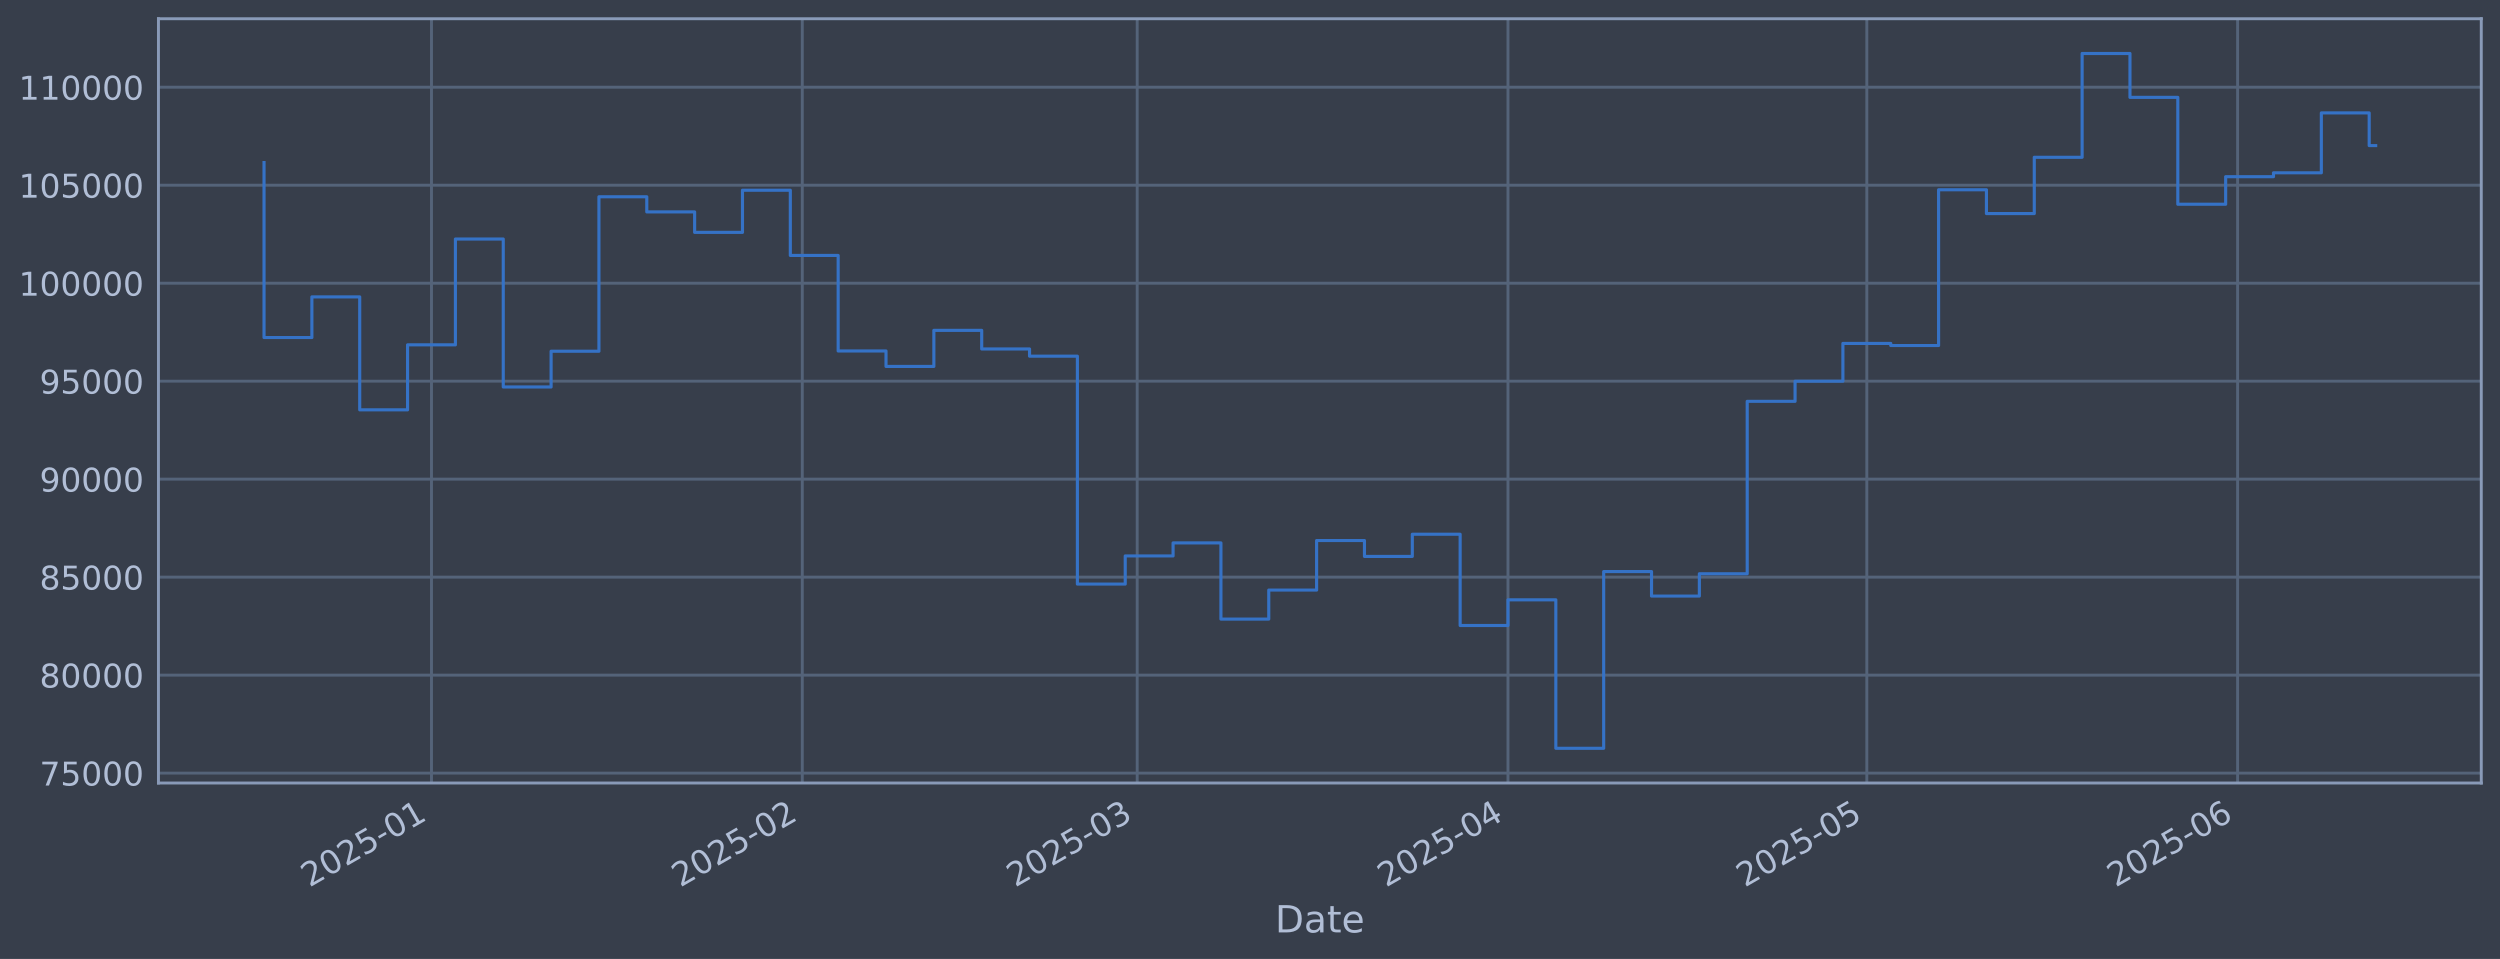
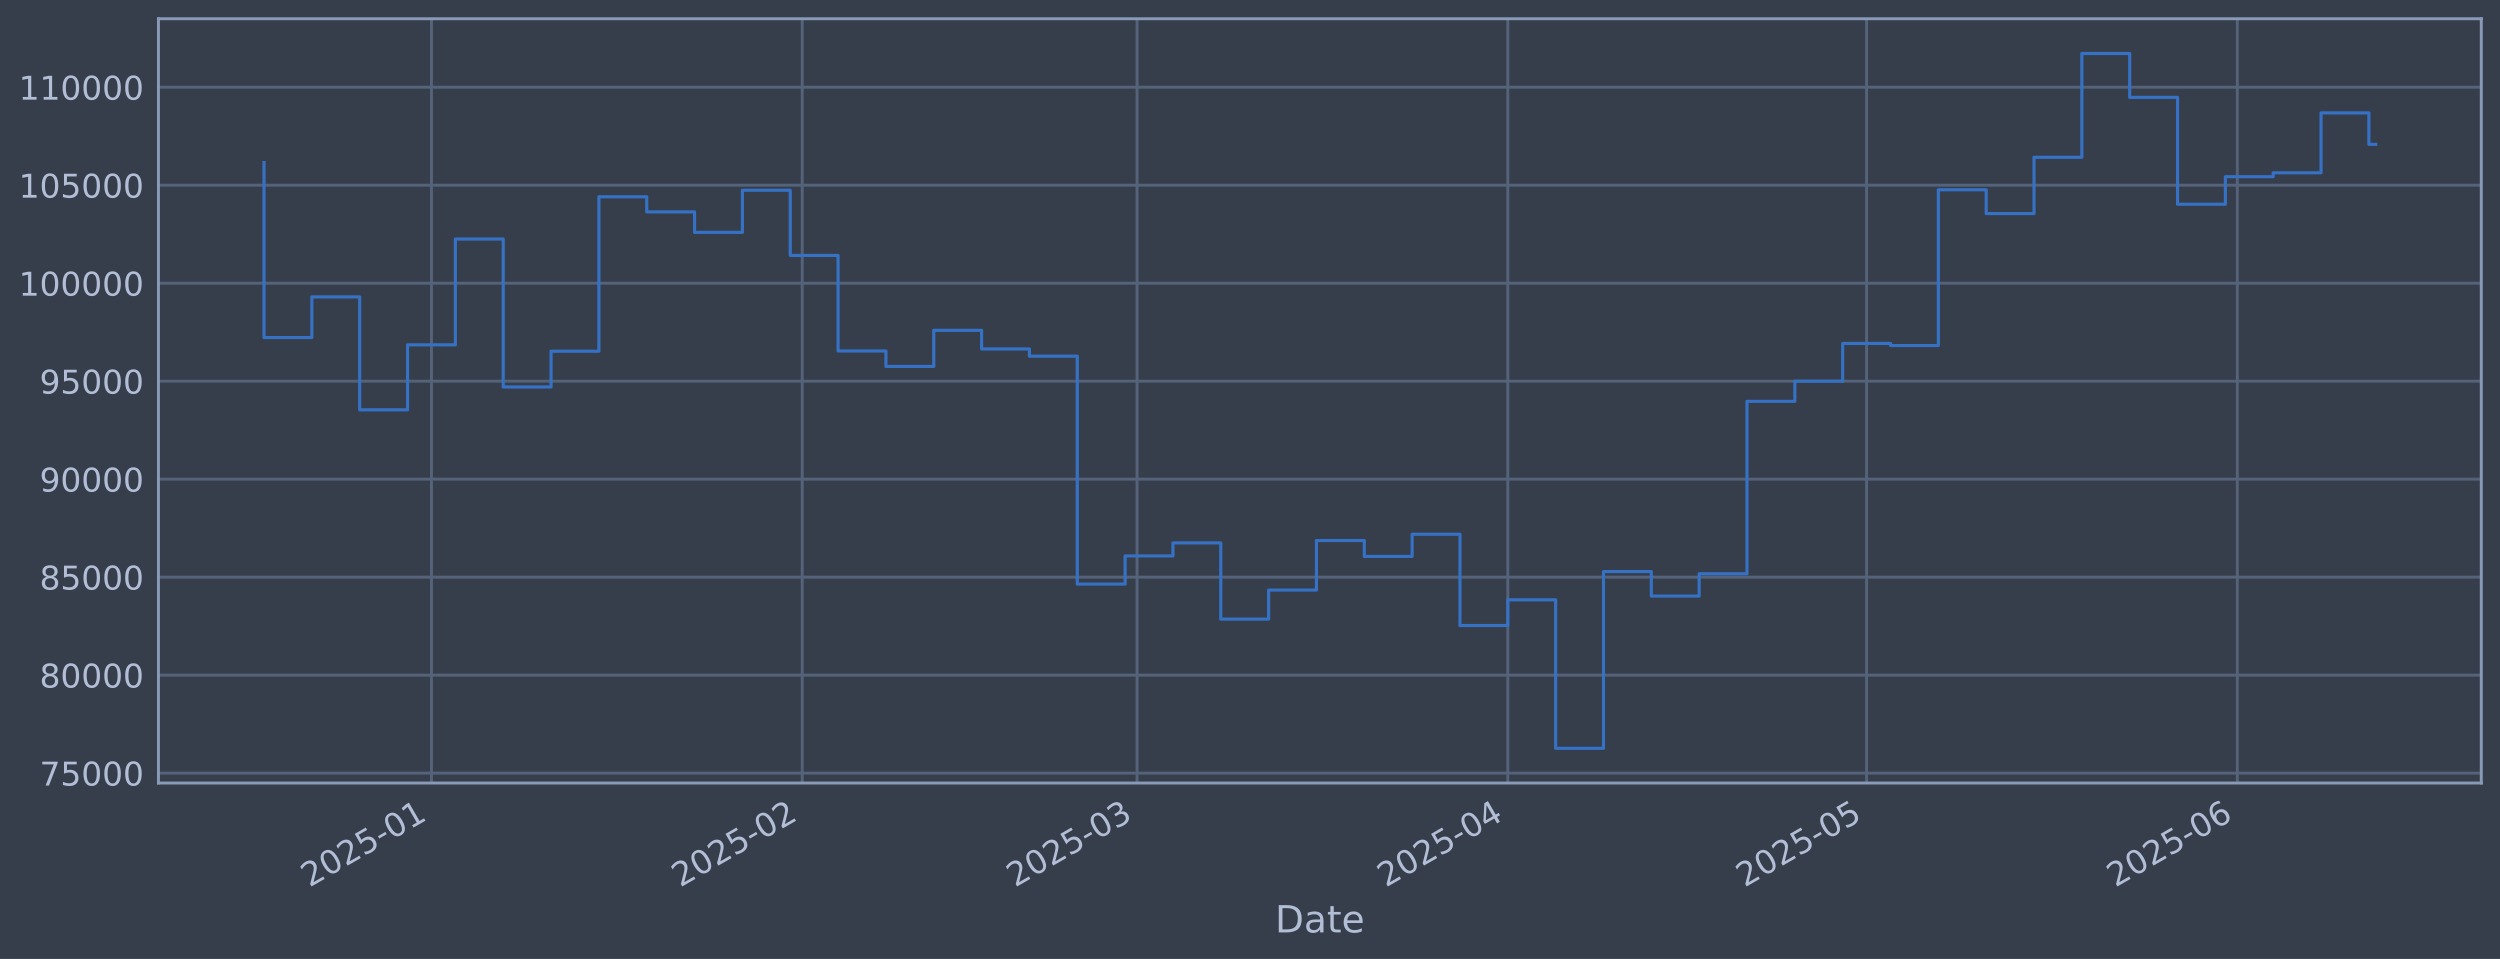
<svg xmlns="http://www.w3.org/2000/svg" xmlns:xlink="http://www.w3.org/1999/xlink" width="960.9pt" height="368.58pt" viewBox="0 0 960.9 368.58" version="1.1">
  <defs>
    <style type="text/css">*{stroke-linejoin: round; stroke-linecap: butt}</style>
  </defs>
  <g id="figure_1">
    <g id="patch_1">
      <path d="M 0 368.58  L 960.9 368.58  L 960.9 0  L 0 0  z " style="fill: #373e4b" />
    </g>
    <g id="axes_1">
      <g id="patch_2">
        <path d="M 60.901 300.96  L 953.701 300.96  L 953.701 7.2  L 60.901 7.2  z " style="fill: #373e4b" />
      </g>
      <g id="matplotlib.axis_1">
        <g id="xtick_1">
          <g id="line2d_1">
-             <path d="M 165.846 300.96  L 165.846 7.2  " clip-path="url(#pc5717bceb9)" style="fill: none; stroke: #546379; stroke-width: 1.12; stroke-linecap: square" />
+             <path d="M 165.836 300.96  L 165.836 7.2  " clip-path="url(#pb387bd3a4b)" style="fill: none; stroke: #546379; stroke-width: 1.12; stroke-linecap: square" />
          </g>
          <g id="line2d_2" />
          <g id="text_1">
-             <g style="fill: #b1bed6" transform="translate(118.9424 341.1745) rotate(-30) scale(0.126 -0.126)">
+             <g style="fill: #b1bed6" transform="translate(118.9331 341.1745) rotate(-30) scale(0.126 -0.126)">
              <defs>
                <path id="DejaVuSans-32" d="M 1228 531  L 3431 531  L 3431 0  L 469 0  L 469 531  Q 828 903 1448 1529  Q 2069 2156 2228 2338  Q 2531 2678 2651 2914  Q 2772 3150 2772 3378  Q 2772 3750 2511 3984  Q 2250 4219 1831 4219  Q 1534 4219 1204 4116  Q 875 4013 500 3803  L 500 4441  Q 881 4594 1212 4672  Q 1544 4750 1819 4750  Q 2544 4750 2975 4387  Q 3406 4025 3406 3419  Q 3406 3131 3298 2873  Q 3191 2616 2906 2266  Q 2828 2175 2409 1742  Q 1991 1309 1228 531  z " transform="scale(0.015625)" />
                <path id="DejaVuSans-30" d="M 2034 4250  Q 1547 4250 1301 3770  Q 1056 3291 1056 2328  Q 1056 1369 1301 889  Q 1547 409 2034 409  Q 2525 409 2770 889  Q 3016 1369 3016 2328  Q 3016 3291 2770 3770  Q 2525 4250 2034 4250  z M 2034 4750  Q 2819 4750 3233 4129  Q 3647 3509 3647 2328  Q 3647 1150 3233 529  Q 2819 -91 2034 -91  Q 1250 -91 836 529  Q 422 1150 422 2328  Q 422 3509 836 4129  Q 1250 4750 2034 4750  z " transform="scale(0.015625)" />
                <path id="DejaVuSans-35" d="M 691 4666  L 3169 4666  L 3169 4134  L 1269 4134  L 1269 2991  Q 1406 3038 1543 3061  Q 1681 3084 1819 3084  Q 2600 3084 3056 2656  Q 3513 2228 3513 1497  Q 3513 744 3044 326  Q 2575 -91 1722 -91  Q 1428 -91 1123 -41  Q 819 9 494 109  L 494 744  Q 775 591 1075 516  Q 1375 441 1709 441  Q 2250 441 2565 725  Q 2881 1009 2881 1497  Q 2881 1984 2565 2268  Q 2250 2553 1709 2553  Q 1456 2553 1204 2497  Q 953 2441 691 2322  L 691 4666  z " transform="scale(0.015625)" />
                <path id="DejaVuSans-2d" d="M 313 2009  L 1997 2009  L 1997 1497  L 313 1497  L 313 2009  z " transform="scale(0.015625)" />
                <path id="DejaVuSans-31" d="M 794 531  L 1825 531  L 1825 4091  L 703 3866  L 703 4441  L 1819 4666  L 2450 4666  L 2450 531  L 3481 531  L 3481 0  L 794 0  L 794 531  z " transform="scale(0.015625)" />
              </defs>
              <use xlink:href="#DejaVuSans-32" />
              <use xlink:href="#DejaVuSans-30" transform="translate(63.62305 0)" />
              <use xlink:href="#DejaVuSans-32" transform="translate(127.2461 0)" />
              <use xlink:href="#DejaVuSans-35" transform="translate(190.8691 0)" />
              <use xlink:href="#DejaVuSans-2d" transform="translate(254.4922 0)" />
              <use xlink:href="#DejaVuSans-30" transform="translate(290.5762 0)" />
              <use xlink:href="#DejaVuSans-31" transform="translate(354.1992 0)" />
            </g>
          </g>
        </g>
        <g id="xtick_2">
          <g id="line2d_3">
-             <path d="M 308.365 300.96  L 308.365 7.2  " clip-path="url(#pc5717bceb9)" style="fill: none; stroke: #546379; stroke-width: 1.12; stroke-linecap: square" />
+             <path d="M 308.335 300.96  L 308.335 7.2  " clip-path="url(#pb387bd3a4b)" style="fill: none; stroke: #546379; stroke-width: 1.12; stroke-linecap: square" />
          </g>
          <g id="line2d_4" />
          <g id="text_2">
-             <g style="fill: #b1bed6" transform="translate(261.4614 341.1745) rotate(-30) scale(0.126 -0.126)">
+             <g style="fill: #b1bed6" transform="translate(261.4314 341.1745) rotate(-30) scale(0.126 -0.126)">
              <use xlink:href="#DejaVuSans-32" />
              <use xlink:href="#DejaVuSans-30" transform="translate(63.62305 0)" />
              <use xlink:href="#DejaVuSans-32" transform="translate(127.2461 0)" />
              <use xlink:href="#DejaVuSans-35" transform="translate(190.8691 0)" />
              <use xlink:href="#DejaVuSans-2d" transform="translate(254.4922 0)" />
              <use xlink:href="#DejaVuSans-30" transform="translate(290.5762 0)" />
              <use xlink:href="#DejaVuSans-32" transform="translate(354.1992 0)" />
            </g>
          </g>
        </g>
        <g id="xtick_3">
          <g id="line2d_5">
-             <path d="M 437.091 300.96  L 437.091 7.2  " clip-path="url(#pc5717bceb9)" style="fill: none; stroke: #546379; stroke-width: 1.12; stroke-linecap: square" />
+             <path d="M 437.043 300.96  L 437.043 7.2  " clip-path="url(#pb387bd3a4b)" style="fill: none; stroke: #546379; stroke-width: 1.12; stroke-linecap: square" />
          </g>
          <g id="line2d_6" />
          <g id="text_3">
-             <g style="fill: #b1bed6" transform="translate(390.1881 341.1745) rotate(-30) scale(0.126 -0.126)">
+             <g style="fill: #b1bed6" transform="translate(390.1395 341.1745) rotate(-30) scale(0.126 -0.126)">
              <defs>
                <path id="DejaVuSans-33" d="M 2597 2516  Q 3050 2419 3304 2112  Q 3559 1806 3559 1356  Q 3559 666 3084 287  Q 2609 -91 1734 -91  Q 1441 -91 1130 -33  Q 819 25 488 141  L 488 750  Q 750 597 1062 519  Q 1375 441 1716 441  Q 2309 441 2620 675  Q 2931 909 2931 1356  Q 2931 1769 2642 2001  Q 2353 2234 1838 2234  L 1294 2234  L 1294 2753  L 1863 2753  Q 2328 2753 2575 2939  Q 2822 3125 2822 3475  Q 2822 3834 2567 4026  Q 2313 4219 1838 4219  Q 1578 4219 1281 4162  Q 984 4106 628 3988  L 628 4550  Q 988 4650 1302 4700  Q 1616 4750 1894 4750  Q 2613 4750 3031 4423  Q 3450 4097 3450 3541  Q 3450 3153 3228 2886  Q 3006 2619 2597 2516  z " transform="scale(0.015625)" />
              </defs>
              <use xlink:href="#DejaVuSans-32" />
              <use xlink:href="#DejaVuSans-30" transform="translate(63.62305 0)" />
              <use xlink:href="#DejaVuSans-32" transform="translate(127.2461 0)" />
              <use xlink:href="#DejaVuSans-35" transform="translate(190.8691 0)" />
              <use xlink:href="#DejaVuSans-2d" transform="translate(254.4922 0)" />
              <use xlink:href="#DejaVuSans-30" transform="translate(290.5762 0)" />
              <use xlink:href="#DejaVuSans-33" transform="translate(354.1992 0)" />
            </g>
          </g>
        </g>
        <g id="xtick_4">
          <g id="line2d_7">
-             <path d="M 579.61 300.96  L 579.61 7.2  " clip-path="url(#pc5717bceb9)" style="fill: none; stroke: #546379; stroke-width: 1.12; stroke-linecap: square" />
+             <path d="M 579.541 300.96  L 579.541 7.2  " clip-path="url(#pb387bd3a4b)" style="fill: none; stroke: #546379; stroke-width: 1.12; stroke-linecap: square" />
          </g>
          <g id="line2d_8" />
          <g id="text_4">
-             <g style="fill: #b1bed6" transform="translate(532.7071 341.1745) rotate(-30) scale(0.126 -0.126)">
+             <g style="fill: #b1bed6" transform="translate(532.6378 341.1745) rotate(-30) scale(0.126 -0.126)">
              <defs>
                <path id="DejaVuSans-34" d="M 2419 4116  L 825 1625  L 2419 1625  L 2419 4116  z M 2253 4666  L 3047 4666  L 3047 1625  L 3713 1625  L 3713 1100  L 3047 1100  L 3047 0  L 2419 0  L 2419 1100  L 313 1100  L 313 1709  L 2253 4666  z " transform="scale(0.015625)" />
              </defs>
              <use xlink:href="#DejaVuSans-32" />
              <use xlink:href="#DejaVuSans-30" transform="translate(63.62305 0)" />
              <use xlink:href="#DejaVuSans-32" transform="translate(127.2461 0)" />
              <use xlink:href="#DejaVuSans-35" transform="translate(190.8691 0)" />
              <use xlink:href="#DejaVuSans-2d" transform="translate(254.4922 0)" />
              <use xlink:href="#DejaVuSans-30" transform="translate(290.5762 0)" />
              <use xlink:href="#DejaVuSans-34" transform="translate(354.1992 0)" />
            </g>
          </g>
        </g>
        <g id="xtick_5">
          <g id="line2d_9">
-             <path d="M 717.532 300.96  L 717.532 7.2  " clip-path="url(#pc5717bceb9)" style="fill: none; stroke: #546379; stroke-width: 1.12; stroke-linecap: square" />
+             <path d="M 717.443 300.96  L 717.443 7.2  " clip-path="url(#pb387bd3a4b)" style="fill: none; stroke: #546379; stroke-width: 1.12; stroke-linecap: square" />
          </g>
          <g id="line2d_10" />
          <g id="text_5">
-             <g style="fill: #b1bed6" transform="translate(670.6286 341.1745) rotate(-30) scale(0.126 -0.126)">
+             <g style="fill: #b1bed6" transform="translate(670.5393 341.1745) rotate(-30) scale(0.126 -0.126)">
              <use xlink:href="#DejaVuSans-32" />
              <use xlink:href="#DejaVuSans-30" transform="translate(63.62305 0)" />
              <use xlink:href="#DejaVuSans-32" transform="translate(127.2461 0)" />
              <use xlink:href="#DejaVuSans-35" transform="translate(190.8691 0)" />
              <use xlink:href="#DejaVuSans-2d" transform="translate(254.4922 0)" />
              <use xlink:href="#DejaVuSans-30" transform="translate(290.5762 0)" />
              <use xlink:href="#DejaVuSans-35" transform="translate(354.1992 0)" />
            </g>
          </g>
        </g>
        <g id="xtick_6">
          <g id="line2d_11">
-             <path d="M 860.051 300.96  L 860.051 7.2  " clip-path="url(#pc5717bceb9)" style="fill: none; stroke: #546379; stroke-width: 1.12; stroke-linecap: square" />
+             <path d="M 859.941 300.96  L 859.941 7.2  " clip-path="url(#pb387bd3a4b)" style="fill: none; stroke: #546379; stroke-width: 1.12; stroke-linecap: square" />
          </g>
          <g id="line2d_12" />
          <g id="text_6">
-             <g style="fill: #b1bed6" transform="translate(813.1475 341.1745) rotate(-30) scale(0.126 -0.126)">
+             <g style="fill: #b1bed6" transform="translate(813.0376 341.1745) rotate(-30) scale(0.126 -0.126)">
              <defs>
                <path id="DejaVuSans-36" d="M 2113 2584  Q 1688 2584 1439 2293  Q 1191 2003 1191 1497  Q 1191 994 1439 701  Q 1688 409 2113 409  Q 2538 409 2786 701  Q 3034 994 3034 1497  Q 3034 2003 2786 2293  Q 2538 2584 2113 2584  z M 3366 4563  L 3366 3988  Q 3128 4100 2886 4159  Q 2644 4219 2406 4219  Q 1781 4219 1451 3797  Q 1122 3375 1075 2522  Q 1259 2794 1537 2939  Q 1816 3084 2150 3084  Q 2853 3084 3261 2657  Q 3669 2231 3669 1497  Q 3669 778 3244 343  Q 2819 -91 2113 -91  Q 1303 -91 875 529  Q 447 1150 447 2328  Q 447 3434 972 4092  Q 1497 4750 2381 4750  Q 2619 4750 2861 4703  Q 3103 4656 3366 4563  z " transform="scale(0.015625)" />
              </defs>
              <use xlink:href="#DejaVuSans-32" />
              <use xlink:href="#DejaVuSans-30" transform="translate(63.62305 0)" />
              <use xlink:href="#DejaVuSans-32" transform="translate(127.2461 0)" />
              <use xlink:href="#DejaVuSans-35" transform="translate(190.8691 0)" />
              <use xlink:href="#DejaVuSans-2d" transform="translate(254.4922 0)" />
              <use xlink:href="#DejaVuSans-30" transform="translate(290.5762 0)" />
              <use xlink:href="#DejaVuSans-36" transform="translate(354.1992 0)" />
            </g>
          </g>
        </g>
        <g id="text_7">
          <g style="fill: #b1bed6" transform="translate(490.0914 358.3856) scale(0.144 -0.144)">
            <defs>
              <path id="DejaVuSans-44" d="M 1259 4147  L 1259 519  L 2022 519  Q 2988 519 3436 956  Q 3884 1394 3884 2338  Q 3884 3275 3436 3711  Q 2988 4147 2022 4147  L 1259 4147  z M 628 4666  L 1925 4666  Q 3281 4666 3915 4102  Q 4550 3538 4550 2338  Q 4550 1131 3912 565  Q 3275 0 1925 0  L 628 0  L 628 4666  z " transform="scale(0.015625)" />
              <path id="DejaVuSans-61" d="M 2194 1759  Q 1497 1759 1228 1600  Q 959 1441 959 1056  Q 959 750 1161 570  Q 1363 391 1709 391  Q 2188 391 2477 730  Q 2766 1069 2766 1631  L 2766 1759  L 2194 1759  z M 3341 1997  L 3341 0  L 2766 0  L 2766 531  Q 2569 213 2275 61  Q 1981 -91 1556 -91  Q 1019 -91 701 211  Q 384 513 384 1019  Q 384 1609 779 1909  Q 1175 2209 1959 2209  L 2766 2209  L 2766 2266  Q 2766 2663 2505 2880  Q 2244 3097 1772 3097  Q 1472 3097 1187 3025  Q 903 2953 641 2809  L 641 3341  Q 956 3463 1253 3523  Q 1550 3584 1831 3584  Q 2591 3584 2966 3190  Q 3341 2797 3341 1997  z " transform="scale(0.015625)" />
              <path id="DejaVuSans-74" d="M 1172 4494  L 1172 3500  L 2356 3500  L 2356 3053  L 1172 3053  L 1172 1153  Q 1172 725 1289 603  Q 1406 481 1766 481  L 2356 481  L 2356 0  L 1766 0  Q 1100 0 847 248  Q 594 497 594 1153  L 594 3053  L 172 3053  L 172 3500  L 594 3500  L 594 4494  L 1172 4494  z " transform="scale(0.015625)" />
              <path id="DejaVuSans-65" d="M 3597 1894  L 3597 1613  L 953 1613  Q 991 1019 1311 708  Q 1631 397 2203 397  Q 2534 397 2845 478  Q 3156 559 3463 722  L 3463 178  Q 3153 47 2828 -22  Q 2503 -91 2169 -91  Q 1331 -91 842 396  Q 353 884 353 1716  Q 353 2575 817 3079  Q 1281 3584 2069 3584  Q 2775 3584 3186 3129  Q 3597 2675 3597 1894  z M 3022 2063  Q 3016 2534 2758 2815  Q 2500 3097 2075 3097  Q 1594 3097 1305 2825  Q 1016 2553 972 2059  L 3022 2063  z " transform="scale(0.015625)" />
            </defs>
            <use xlink:href="#DejaVuSans-44" />
            <use xlink:href="#DejaVuSans-61" transform="translate(77.00195 0)" />
            <use xlink:href="#DejaVuSans-74" transform="translate(138.2812 0)" />
            <use xlink:href="#DejaVuSans-65" transform="translate(177.4902 0)" />
          </g>
        </g>
      </g>
      <g id="matplotlib.axis_2">
        <g id="ytick_1">
          <g id="line2d_13">
-             <path d="M 60.901 297.147  L 953.701 297.147  " clip-path="url(#pc5717bceb9)" style="fill: none; stroke: #546379; stroke-width: 1.12; stroke-linecap: square" />
+             <path d="M 60.901 297.147  L 953.701 297.147  " clip-path="url(#pb387bd3a4b)" style="fill: none; stroke: #546379; stroke-width: 1.12; stroke-linecap: square" />
          </g>
          <g id="line2d_14" />
          <g id="text_8">
            <g style="fill: #b1bed6" transform="translate(15.21675 301.9342) scale(0.126 -0.126)">
              <defs>
                <path id="DejaVuSans-37" d="M 525 4666  L 3525 4666  L 3525 4397  L 1831 0  L 1172 0  L 2766 4134  L 525 4134  L 525 4666  z " transform="scale(0.015625)" />
              </defs>
              <use xlink:href="#DejaVuSans-37" />
              <use xlink:href="#DejaVuSans-35" transform="translate(63.62305 0)" />
              <use xlink:href="#DejaVuSans-30" transform="translate(127.2461 0)" />
              <use xlink:href="#DejaVuSans-30" transform="translate(190.8691 0)" />
              <use xlink:href="#DejaVuSans-30" transform="translate(254.4922 0)" />
            </g>
          </g>
        </g>
        <g id="ytick_2">
          <g id="line2d_15">
-             <path d="M 60.901 259.487  L 953.701 259.487  " clip-path="url(#pc5717bceb9)" style="fill: none; stroke: #546379; stroke-width: 1.12; stroke-linecap: square" />
+             <path d="M 60.901 259.487  L 953.701 259.487  " clip-path="url(#pb387bd3a4b)" style="fill: none; stroke: #546379; stroke-width: 1.12; stroke-linecap: square" />
          </g>
          <g id="line2d_16" />
          <g id="text_9">
            <g style="fill: #b1bed6" transform="translate(15.21675 264.2738) scale(0.126 -0.126)">
              <defs>
                <path id="DejaVuSans-38" d="M 2034 2216  Q 1584 2216 1326 1975  Q 1069 1734 1069 1313  Q 1069 891 1326 650  Q 1584 409 2034 409  Q 2484 409 2743 651  Q 3003 894 3003 1313  Q 3003 1734 2745 1975  Q 2488 2216 2034 2216  z M 1403 2484  Q 997 2584 770 2862  Q 544 3141 544 3541  Q 544 4100 942 4425  Q 1341 4750 2034 4750  Q 2731 4750 3128 4425  Q 3525 4100 3525 3541  Q 3525 3141 3298 2862  Q 3072 2584 2669 2484  Q 3125 2378 3379 2068  Q 3634 1759 3634 1313  Q 3634 634 3220 271  Q 2806 -91 2034 -91  Q 1263 -91 848 271  Q 434 634 434 1313  Q 434 1759 690 2068  Q 947 2378 1403 2484  z M 1172 3481  Q 1172 3119 1398 2916  Q 1625 2713 2034 2713  Q 2441 2713 2670 2916  Q 2900 3119 2900 3481  Q 2900 3844 2670 4047  Q 2441 4250 2034 4250  Q 1625 4250 1398 4047  Q 1172 3844 1172 3481  z " transform="scale(0.015625)" />
              </defs>
              <use xlink:href="#DejaVuSans-38" />
              <use xlink:href="#DejaVuSans-30" transform="translate(63.62305 0)" />
              <use xlink:href="#DejaVuSans-30" transform="translate(127.2461 0)" />
              <use xlink:href="#DejaVuSans-30" transform="translate(190.8691 0)" />
              <use xlink:href="#DejaVuSans-30" transform="translate(254.4922 0)" />
            </g>
          </g>
        </g>
        <g id="ytick_3">
          <g id="line2d_17">
-             <path d="M 60.901 221.826  L 953.701 221.826  " clip-path="url(#pc5717bceb9)" style="fill: none; stroke: #546379; stroke-width: 1.12; stroke-linecap: square" />
+             <path d="M 60.901 221.826  L 953.701 221.826  " clip-path="url(#pb387bd3a4b)" style="fill: none; stroke: #546379; stroke-width: 1.12; stroke-linecap: square" />
          </g>
          <g id="line2d_18" />
          <g id="text_10">
            <g style="fill: #b1bed6" transform="translate(15.21675 226.6134) scale(0.126 -0.126)">
              <use xlink:href="#DejaVuSans-38" />
              <use xlink:href="#DejaVuSans-35" transform="translate(63.62305 0)" />
              <use xlink:href="#DejaVuSans-30" transform="translate(127.2461 0)" />
              <use xlink:href="#DejaVuSans-30" transform="translate(190.8691 0)" />
              <use xlink:href="#DejaVuSans-30" transform="translate(254.4922 0)" />
            </g>
          </g>
        </g>
        <g id="ytick_4">
          <g id="line2d_19">
-             <path d="M 60.901 184.166  L 953.701 184.166  " clip-path="url(#pc5717bceb9)" style="fill: none; stroke: #546379; stroke-width: 1.12; stroke-linecap: square" />
+             <path d="M 60.901 184.166  L 953.701 184.166  " clip-path="url(#pb387bd3a4b)" style="fill: none; stroke: #546379; stroke-width: 1.12; stroke-linecap: square" />
          </g>
          <g id="line2d_20" />
          <g id="text_11">
            <g style="fill: #b1bed6" transform="translate(15.21675 188.953) scale(0.126 -0.126)">
              <defs>
                <path id="DejaVuSans-39" d="M 703 97  L 703 672  Q 941 559 1184 500  Q 1428 441 1663 441  Q 2288 441 2617 861  Q 2947 1281 2994 2138  Q 2813 1869 2534 1725  Q 2256 1581 1919 1581  Q 1219 1581 811 2004  Q 403 2428 403 3163  Q 403 3881 828 4315  Q 1253 4750 1959 4750  Q 2769 4750 3195 4129  Q 3622 3509 3622 2328  Q 3622 1225 3098 567  Q 2575 -91 1691 -91  Q 1453 -91 1209 -44  Q 966 3 703 97  z M 1959 2075  Q 2384 2075 2632 2365  Q 2881 2656 2881 3163  Q 2881 3666 2632 3958  Q 2384 4250 1959 4250  Q 1534 4250 1286 3958  Q 1038 3666 1038 3163  Q 1038 2656 1286 2365  Q 1534 2075 1959 2075  z " transform="scale(0.015625)" />
              </defs>
              <use xlink:href="#DejaVuSans-39" />
              <use xlink:href="#DejaVuSans-30" transform="translate(63.62305 0)" />
              <use xlink:href="#DejaVuSans-30" transform="translate(127.2461 0)" />
              <use xlink:href="#DejaVuSans-30" transform="translate(190.8691 0)" />
              <use xlink:href="#DejaVuSans-30" transform="translate(254.4922 0)" />
            </g>
          </g>
        </g>
        <g id="ytick_5">
          <g id="line2d_21">
-             <path d="M 60.901 146.506  L 953.701 146.506  " clip-path="url(#pc5717bceb9)" style="fill: none; stroke: #546379; stroke-width: 1.12; stroke-linecap: square" />
+             <path d="M 60.901 146.506  L 953.701 146.506  " clip-path="url(#pb387bd3a4b)" style="fill: none; stroke: #546379; stroke-width: 1.12; stroke-linecap: square" />
          </g>
          <g id="line2d_22" />
          <g id="text_12">
            <g style="fill: #b1bed6" transform="translate(15.21675 151.2926) scale(0.126 -0.126)">
              <use xlink:href="#DejaVuSans-39" />
              <use xlink:href="#DejaVuSans-35" transform="translate(63.62305 0)" />
              <use xlink:href="#DejaVuSans-30" transform="translate(127.2461 0)" />
              <use xlink:href="#DejaVuSans-30" transform="translate(190.8691 0)" />
              <use xlink:href="#DejaVuSans-30" transform="translate(254.4922 0)" />
            </g>
          </g>
        </g>
        <g id="ytick_6">
          <g id="line2d_23">
-             <path d="M 60.901 108.845  L 953.701 108.845  " clip-path="url(#pc5717bceb9)" style="fill: none; stroke: #546379; stroke-width: 1.12; stroke-linecap: square" />
+             <path d="M 60.901 108.845  L 953.701 108.845  " clip-path="url(#pb387bd3a4b)" style="fill: none; stroke: #546379; stroke-width: 1.12; stroke-linecap: square" />
          </g>
          <g id="line2d_24" />
          <g id="text_13">
            <g style="fill: #b1bed6" transform="translate(7.2 113.6322) scale(0.126 -0.126)">
              <use xlink:href="#DejaVuSans-31" />
              <use xlink:href="#DejaVuSans-30" transform="translate(63.62305 0)" />
              <use xlink:href="#DejaVuSans-30" transform="translate(127.2461 0)" />
              <use xlink:href="#DejaVuSans-30" transform="translate(190.8691 0)" />
              <use xlink:href="#DejaVuSans-30" transform="translate(254.4922 0)" />
              <use xlink:href="#DejaVuSans-30" transform="translate(318.1152 0)" />
            </g>
          </g>
        </g>
        <g id="ytick_7">
          <g id="line2d_25">
-             <path d="M 60.901 71.185  L 953.701 71.185  " clip-path="url(#pc5717bceb9)" style="fill: none; stroke: #546379; stroke-width: 1.12; stroke-linecap: square" />
+             <path d="M 60.901 71.185  L 953.701 71.185  " clip-path="url(#pb387bd3a4b)" style="fill: none; stroke: #546379; stroke-width: 1.12; stroke-linecap: square" />
          </g>
          <g id="line2d_26" />
          <g id="text_14">
            <g style="fill: #b1bed6" transform="translate(7.2 75.97181) scale(0.126 -0.126)">
              <use xlink:href="#DejaVuSans-31" />
              <use xlink:href="#DejaVuSans-30" transform="translate(63.62305 0)" />
              <use xlink:href="#DejaVuSans-35" transform="translate(127.2461 0)" />
              <use xlink:href="#DejaVuSans-30" transform="translate(190.8691 0)" />
              <use xlink:href="#DejaVuSans-30" transform="translate(254.4922 0)" />
              <use xlink:href="#DejaVuSans-30" transform="translate(318.1152 0)" />
            </g>
          </g>
        </g>
        <g id="ytick_8">
          <g id="line2d_27">
-             <path d="M 60.901 33.524  L 953.701 33.524  " clip-path="url(#pc5717bceb9)" style="fill: none; stroke: #546379; stroke-width: 1.12; stroke-linecap: square" />
+             <path d="M 60.901 33.524  L 953.701 33.524  " clip-path="url(#pb387bd3a4b)" style="fill: none; stroke: #546379; stroke-width: 1.12; stroke-linecap: square" />
          </g>
          <g id="line2d_28" />
          <g id="text_15">
            <g style="fill: #b1bed6" transform="translate(7.2 38.31141) scale(0.126 -0.126)">
              <use xlink:href="#DejaVuSans-31" />
              <use xlink:href="#DejaVuSans-31" transform="translate(63.62305 0)" />
              <use xlink:href="#DejaVuSans-30" transform="translate(127.2461 0)" />
              <use xlink:href="#DejaVuSans-30" transform="translate(190.8691 0)" />
              <use xlink:href="#DejaVuSans-30" transform="translate(254.4922 0)" />
              <use xlink:href="#DejaVuSans-30" transform="translate(318.1152 0)" />
            </g>
          </g>
        </g>
      </g>
      <g id="line2d_29">
-         <path d="M 101.482 62.478  L 101.482 129.735  L 119.872 129.735  L 119.872 114.117  L 138.261 114.117  L 138.261 157.529  L 156.651 157.529  L 156.651 132.544  L 175.04 132.544  L 175.04 91.873  L 193.43 91.873  L 193.43 148.745  L 211.82 148.745  L 211.82 135.003  L 230.209 135.003  L 230.209 75.637  L 248.599 75.637  L 248.599 81.451  L 266.988 81.451  L 266.988 89.317  L 285.378 89.317  L 285.378 73.113  L 303.767 73.113  L 303.767 98.189  L 322.157 98.189  L 322.157 134.901  L 340.546 134.901  L 340.546 140.841  L 358.936 140.841  L 358.936 126.97  L 377.325 126.97  L 377.325 134.132  L 395.715 134.132  L 395.715 136.904  L 414.104 136.904  L 414.104 224.494  L 432.494 224.494  L 432.494 213.678  L 450.884 213.678  L 450.884 208.679  L 469.273 208.679  L 469.273 237.95  L 487.663 237.95  L 487.663 226.8  L 506.052 226.8  L 506.052 207.76  L 524.442 207.76  L 524.442 213.864  L 542.831 213.864  L 542.831 205.348  L 561.221 205.348  L 561.221 240.422  L 579.61 240.422  L 579.61 230.548  L 598 230.548  L 598 287.607  L 616.389 287.607  L 616.389 219.693  L 634.779 219.693  L 634.779 229.105  L 653.168 229.105  L 653.168 220.526  L 671.558 220.526  L 671.558 154.258  L 689.948 154.258  L 689.948 146.519  L 708.337 146.519  L 708.337 131.991  L 726.727 131.991  L 726.727 132.809  L 745.116 132.809  L 745.116 72.945  L 763.506 72.945  L 763.506 82.09  L 781.895 82.09  L 781.895 60.453  L 800.285 60.453  L 800.285 20.553  L 818.674 20.553  L 818.674 37.431  L 837.064 37.431  L 837.064 78.508  L 855.453 78.508  L 855.453 67.912  L 873.843 67.912  L 873.843 66.417  L 892.232 66.417  L 892.232 43.403  L 910.622 43.403  L 910.622 55.964  L 913.119 55.964  " clip-path="url(#pc5717bceb9)" style="fill: none; stroke: #3572c6; stroke-width: 1.2; stroke-linecap: square" />
+         <path d="M 101.482 62.478  L 101.482 129.735  L 119.869 129.735  L 119.869 114.117  L 138.256 114.117  L 138.256 157.529  L 156.643 157.529  L 156.643 132.544  L 175.03 132.544  L 175.03 91.873  L 193.417 91.873  L 193.417 148.745  L 211.804 148.745  L 211.804 135.003  L 230.19 135.003  L 230.19 75.637  L 248.577 75.637  L 248.577 81.451  L 266.964 81.451  L 266.964 89.317  L 285.351 89.317  L 285.351 73.113  L 303.738 73.113  L 303.738 98.189  L 322.125 98.189  L 322.125 134.901  L 340.512 134.901  L 340.512 140.841  L 358.899 140.841  L 358.899 126.97  L 377.285 126.97  L 377.285 134.132  L 395.672 134.132  L 395.672 136.904  L 414.059 136.904  L 414.059 224.494  L 432.446 224.494  L 432.446 213.678  L 450.833 213.678  L 450.833 208.679  L 469.22 208.679  L 469.22 237.95  L 487.607 237.95  L 487.607 226.8  L 505.994 226.8  L 505.994 207.76  L 524.38 207.76  L 524.38 213.864  L 542.767 213.864  L 542.767 205.348  L 561.154 205.348  L 561.154 240.422  L 579.541 240.422  L 579.541 230.548  L 597.928 230.548  L 597.928 287.607  L 616.315 287.607  L 616.315 219.693  L 634.702 219.693  L 634.702 229.105  L 653.089 229.105  L 653.089 220.526  L 671.475 220.526  L 671.475 154.258  L 689.862 154.258  L 689.862 146.519  L 708.249 146.519  L 708.249 131.991  L 726.636 131.991  L 726.636 132.809  L 745.023 132.809  L 745.023 72.945  L 763.41 72.945  L 763.41 82.09  L 781.797 82.09  L 781.797 60.453  L 800.184 60.453  L 800.184 20.553  L 818.57 20.553  L 818.57 37.431  L 836.957 37.431  L 836.957 78.508  L 855.344 78.508  L 855.344 67.912  L 873.731 67.912  L 873.731 66.417  L 892.118 66.417  L 892.118 43.403  L 910.505 43.403  L 910.505 55.485  L 913.119 55.485  " clip-path="url(#pb387bd3a4b)" style="fill: none; stroke: #3572c6; stroke-width: 1.2; stroke-linecap: square" />
      </g>
      <g id="patch_3">
        <path d="M 60.901 300.96  L 60.901 7.2  " style="fill: none; stroke: #899ab8; stroke-width: 1.12; stroke-linejoin: miter; stroke-linecap: square" />
      </g>
      <g id="patch_4">
        <path d="M 953.701 300.96  L 953.701 7.2  " style="fill: none; stroke: #899ab8; stroke-width: 1.12; stroke-linejoin: miter; stroke-linecap: square" />
      </g>
      <g id="patch_5">
        <path d="M 60.901 300.96  L 953.701 300.96  " style="fill: none; stroke: #899ab8; stroke-width: 1.12; stroke-linejoin: miter; stroke-linecap: square" />
      </g>
      <g id="patch_6">
        <path d="M 60.901 7.2  L 953.701 7.2  " style="fill: none; stroke: #899ab8; stroke-width: 1.12; stroke-linejoin: miter; stroke-linecap: square" />
      </g>
    </g>
  </g>
  <defs>
-     <clipPath id="pc5717bceb9">
+     <clipPath id="pb387bd3a4b">
      <rect x="60.901" y="7.2" width="892.8" height="293.76" />
    </clipPath>
  </defs>
</svg>
